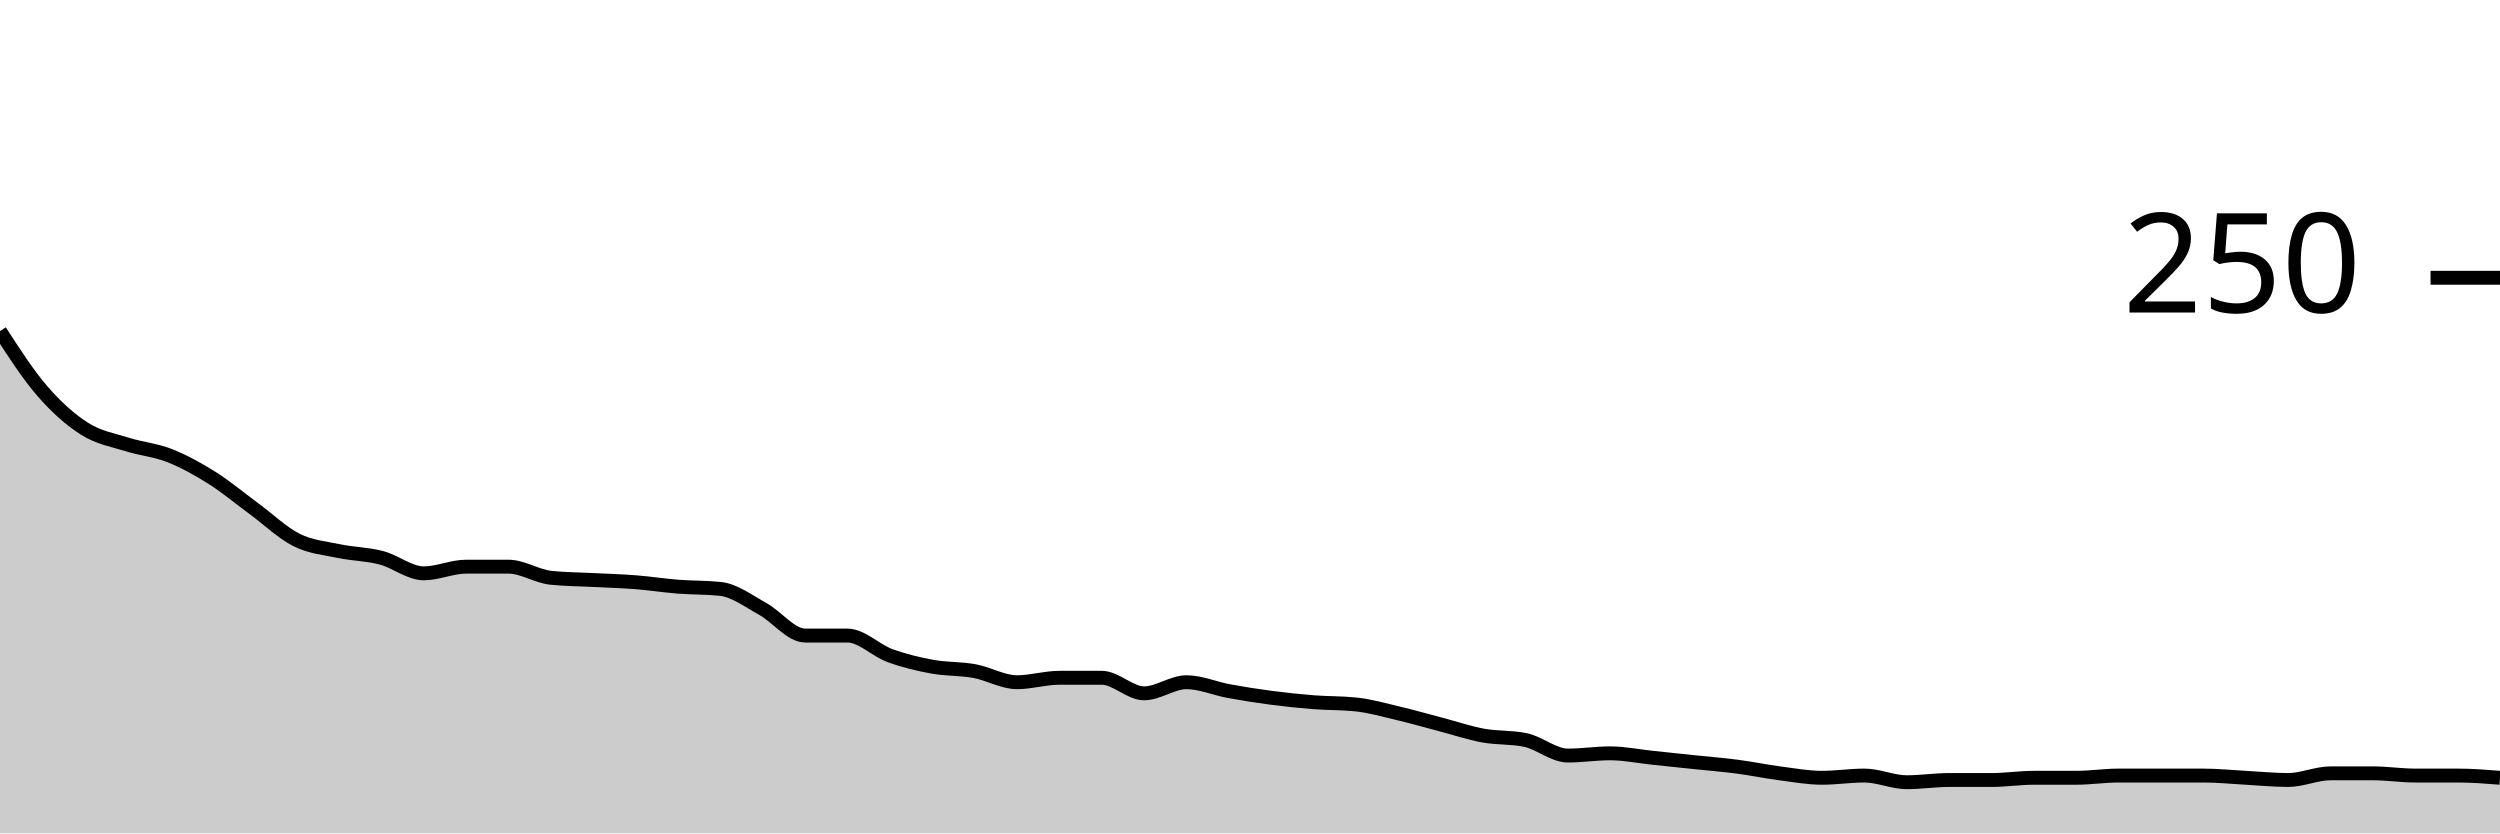
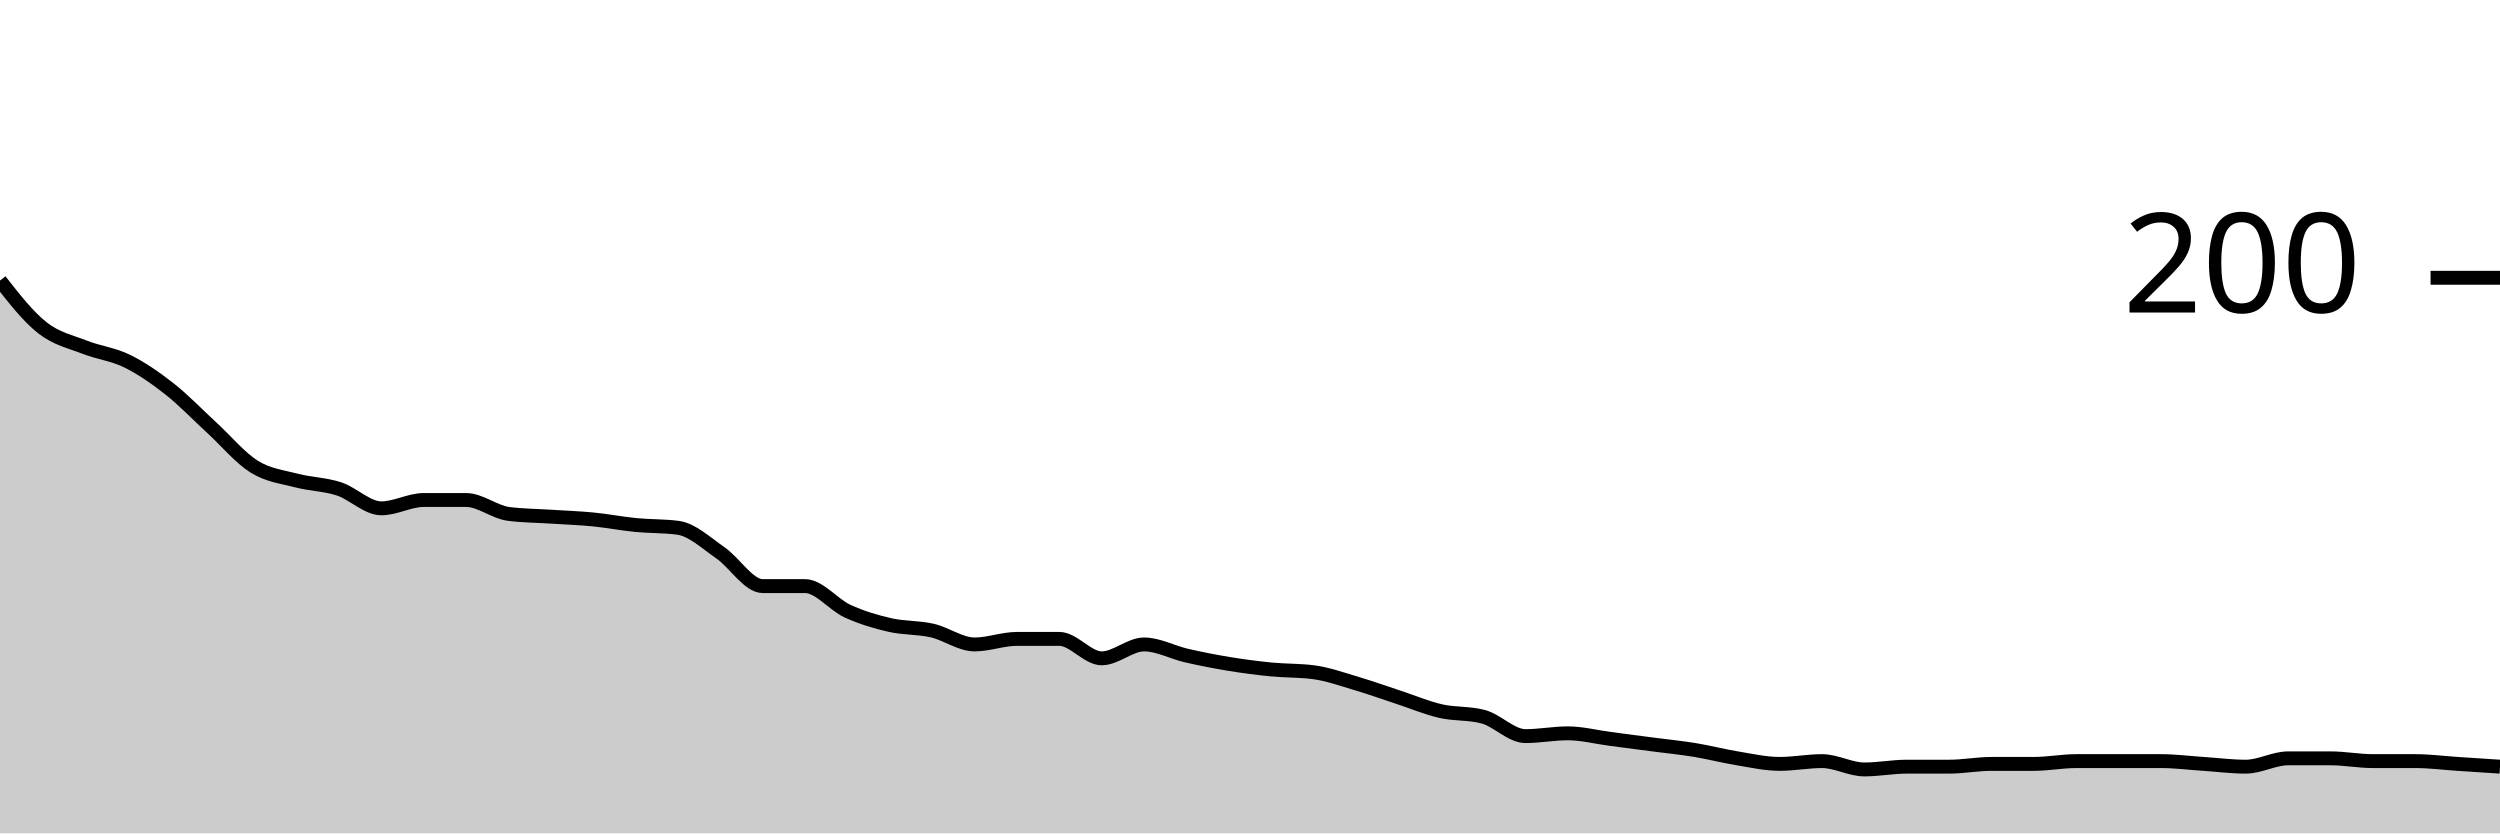
<svg xmlns="http://www.w3.org/2000/svg" viewBox="0 0 180 60">
  <g transform="translate(0,20)">
-     <path class="area" fill="rgba(0, 0, 0, 0.2)" d="M0,3.84C1.017,5.413,2.034,6.987,3.051,8.16C4.068,9.333,5.085,10.24,6.102,10.88C7.119,11.52,8.136,11.68,9.153,12C10.169,12.32,11.186,12.4,12.203,12.8C13.22,13.2,14.237,13.76,15.254,14.4C16.271,15.04,17.288,15.893,18.305,16.64C19.322,17.387,20.339,18.373,21.356,18.88C22.373,19.387,23.39,19.467,24.407,19.68C25.424,19.893,26.441,19.893,27.458,20.16C28.475,20.427,29.492,21.28,30.508,21.28C31.525,21.28,32.542,20.8,33.559,20.8C34.576,20.8,35.593,20.8,36.61,20.8C37.627,20.8,38.644,21.493,39.661,21.6C40.678,21.707,41.695,21.707,42.712,21.76C43.729,21.813,44.746,21.84,45.763,21.92C46.78,22,47.797,22.16,48.814,22.24C49.831,22.32,50.847,22.293,51.864,22.4C52.881,22.507,53.898,23.28,54.915,23.84C55.932,24.4,56.949,25.76,57.966,25.76C58.983,25.76,60,25.76,61.017,25.76C62.034,25.76,63.051,26.827,64.068,27.2C65.085,27.573,66.102,27.813,67.119,28C68.136,28.187,69.153,28.133,70.169,28.32C71.186,28.507,72.203,29.12,73.22,29.12C74.237,29.12,75.254,28.8,76.271,28.8C77.288,28.8,78.305,28.8,79.322,28.8C80.339,28.8,81.356,29.92,82.373,29.92C83.39,29.92,84.407,29.12,85.424,29.12C86.441,29.12,87.458,29.573,88.475,29.76C89.492,29.947,90.508,30.107,91.525,30.24C92.542,30.373,93.559,30.48,94.576,30.56C95.593,30.64,96.61,30.613,97.627,30.72C98.644,30.827,99.661,31.12,100.678,31.36C101.695,31.6,102.712,31.893,103.729,32.16C104.746,32.427,105.763,32.773,106.78,32.96C107.797,33.147,108.814,33.067,109.831,33.28C110.847,33.493,111.864,34.4,112.881,34.4C113.898,34.4,114.915,34.24,115.932,34.24C116.949,34.24,117.966,34.453,118.983,34.56C120,34.667,121.017,34.773,122.034,34.88C123.051,34.987,124.068,35.067,125.085,35.2C126.102,35.333,127.119,35.547,128.136,35.68C129.153,35.813,130.169,36,131.186,36C132.203,36,133.22,35.84,134.237,35.84C135.254,35.84,136.271,36.32,137.288,36.32C138.305,36.32,139.322,36.16,140.339,36.16C141.356,36.16,142.373,36.16,143.39,36.16C144.407,36.16,145.424,36,146.441,36C147.458,36,148.475,36,149.492,36C150.508,36,151.525,35.84,152.542,35.84C153.559,35.84,154.576,35.84,155.593,35.84C156.61,35.84,157.627,35.84,158.644,35.84C159.661,35.84,160.678,35.947,161.695,36C162.712,36.053,163.729,36.16,164.746,36.16C165.763,36.16,166.78,35.68,167.797,35.68C168.814,35.68,169.831,35.68,170.847,35.68C171.864,35.68,172.881,35.84,173.898,35.84C174.915,35.84,175.932,35.84,176.949,35.84C177.966,35.84,178.983,35.92,180,36L180,40C178.983,40,177.966,40,176.949,40C175.932,40,174.915,40,173.898,40C172.881,40,171.864,40,170.847,40C169.831,40,168.814,40,167.797,40C166.78,40,165.763,40,164.746,40C163.729,40,162.712,40,161.695,40C160.678,40,159.661,40,158.644,40C157.627,40,156.61,40,155.593,40C154.576,40,153.559,40,152.542,40C151.525,40,150.508,40,149.492,40C148.475,40,147.458,40,146.441,40C145.424,40,144.407,40,143.39,40C142.373,40,141.356,40,140.339,40C139.322,40,138.305,40,137.288,40C136.271,40,135.254,40,134.237,40C133.22,40,132.203,40,131.186,40C130.169,40,129.153,40,128.136,40C127.119,40,126.102,40,125.085,40C124.068,40,123.051,40,122.034,40C121.017,40,120,40,118.983,40C117.966,40,116.949,40,115.932,40C114.915,40,113.898,40,112.881,40C111.864,40,110.847,40,109.831,40C108.814,40,107.797,40,106.78,40C105.763,40,104.746,40,103.729,40C102.712,40,101.695,40,100.678,40C99.661,40,98.644,40,97.627,40C96.61,40,95.593,40,94.576,40C93.559,40,92.542,40,91.525,40C90.508,40,89.492,40,88.475,40C87.458,40,86.441,40,85.424,40C84.407,40,83.39,40,82.373,40C81.356,40,80.339,40,79.322,40C78.305,40,77.288,40,76.271,40C75.254,40,74.237,40,73.22,40C72.203,40,71.186,40,70.169,40C69.153,40,68.136,40,67.119,40C66.102,40,65.085,40,64.068,40C63.051,40,62.034,40,61.017,40C60,40,58.983,40,57.966,40C56.949,40,55.932,40,54.915,40C53.898,40,52.881,40,51.864,40C50.847,40,49.831,40,48.814,40C47.797,40,46.78,40,45.763,40C44.746,40,43.729,40,42.712,40C41.695,40,40.678,40,39.661,40C38.644,40,37.627,40,36.61,40C35.593,40,34.576,40,33.559,40C32.542,40,31.525,40,30.508,40C29.492,40,28.475,40,27.458,40C26.441,40,25.424,40,24.407,40C23.39,40,22.373,40,21.356,40C20.339,40,19.322,40,18.305,40C17.288,40,16.271,40,15.254,40C14.237,40,13.22,40,12.203,40C11.186,40,10.169,40,9.153,40C8.136,40,7.119,40,6.102,40C5.085,40,4.068,40,3.051,40C2.034,40,1.017,40,0,40Z" />
-     <path class="line" stroke="black" fill="none" d="M0,3.84C1.017,5.413,2.034,6.987,3.051,8.16C4.068,9.333,5.085,10.24,6.102,10.88C7.119,11.52,8.136,11.68,9.153,12C10.169,12.32,11.186,12.4,12.203,12.8C13.22,13.2,14.237,13.76,15.254,14.4C16.271,15.04,17.288,15.893,18.305,16.64C19.322,17.387,20.339,18.373,21.356,18.88C22.373,19.387,23.39,19.467,24.407,19.68C25.424,19.893,26.441,19.893,27.458,20.16C28.475,20.427,29.492,21.28,30.508,21.28C31.525,21.28,32.542,20.8,33.559,20.8C34.576,20.8,35.593,20.8,36.61,20.8C37.627,20.8,38.644,21.493,39.661,21.6C40.678,21.707,41.695,21.707,42.712,21.76C43.729,21.813,44.746,21.84,45.763,21.92C46.78,22,47.797,22.16,48.814,22.24C49.831,22.32,50.847,22.293,51.864,22.4C52.881,22.507,53.898,23.28,54.915,23.84C55.932,24.4,56.949,25.76,57.966,25.76C58.983,25.76,60,25.76,61.017,25.76C62.034,25.76,63.051,26.827,64.068,27.2C65.085,27.573,66.102,27.813,67.119,28C68.136,28.187,69.153,28.133,70.169,28.32C71.186,28.507,72.203,29.12,73.22,29.12C74.237,29.12,75.254,28.8,76.271,28.8C77.288,28.8,78.305,28.8,79.322,28.8C80.339,28.8,81.356,29.92,82.373,29.92C83.39,29.92,84.407,29.12,85.424,29.12C86.441,29.12,87.458,29.573,88.475,29.76C89.492,29.947,90.508,30.107,91.525,30.24C92.542,30.373,93.559,30.48,94.576,30.56C95.593,30.64,96.61,30.613,97.627,30.72C98.644,30.827,99.661,31.12,100.678,31.36C101.695,31.6,102.712,31.893,103.729,32.16C104.746,32.427,105.763,32.773,106.78,32.96C107.797,33.147,108.814,33.067,109.831,33.28C110.847,33.493,111.864,34.4,112.881,34.4C113.898,34.4,114.915,34.24,115.932,34.24C116.949,34.24,117.966,34.453,118.983,34.56C120,34.667,121.017,34.773,122.034,34.88C123.051,34.987,124.068,35.067,125.085,35.2C126.102,35.333,127.119,35.547,128.136,35.68C129.153,35.813,130.169,36,131.186,36C132.203,36,133.22,35.84,134.237,35.84C135.254,35.84,136.271,36.32,137.288,36.32C138.305,36.32,139.322,36.16,140.339,36.16C141.356,36.16,142.373,36.16,143.39,36.16C144.407,36.16,145.424,36,146.441,36C147.458,36,148.475,36,149.492,36C150.508,36,151.525,35.84,152.542,35.84C153.559,35.84,154.576,35.84,155.593,35.84C156.61,35.84,157.627,35.84,158.644,35.84C159.661,35.84,160.678,35.947,161.695,36C162.712,36.053,163.729,36.16,164.746,36.16C165.763,36.16,166.78,35.68,167.797,35.68C168.814,35.68,169.831,35.68,170.847,35.68C171.864,35.68,172.881,35.84,173.898,35.84C174.915,35.84,175.932,35.84,176.949,35.84C177.966,35.84,178.983,35.92,180,36" />
+     <path class="area" fill="rgba(0, 0, 0, 0.2)" d="M0,0.2C1.017,1.5,2.034,2.8,3.051,3.6C4.068,4.4,5.085,4.6,6.102,5C7.119,5.4,8.136,5.5,9.153,6C10.169,6.5,11.186,7.2,12.203,8C13.22,8.8,14.237,9.867,15.254,10.8C16.271,11.733,17.288,12.967,18.305,13.6C19.322,14.233,20.339,14.333,21.356,14.6C22.373,14.867,23.39,14.867,24.407,15.2C25.424,15.533,26.441,16.6,27.458,16.6C28.475,16.6,29.492,16,30.508,16C31.525,16,32.542,16,33.559,16C34.576,16,35.593,16.867,36.61,17C37.627,17.133,38.644,17.133,39.661,17.2C40.678,17.267,41.695,17.3,42.712,17.4C43.729,17.5,44.746,17.7,45.763,17.8C46.78,17.9,47.797,17.867,48.814,18C49.831,18.133,50.847,19.1,51.864,19.8C52.881,20.5,53.898,22.2,54.915,22.2C55.932,22.2,56.949,22.2,57.966,22.2C58.983,22.2,60,23.533,61.017,24C62.034,24.467,63.051,24.767,64.068,25C65.085,25.233,66.102,25.167,67.119,25.4C68.136,25.633,69.153,26.4,70.169,26.4C71.186,26.4,72.203,26,73.22,26C74.237,26,75.254,26,76.271,26C77.288,26,78.305,27.4,79.322,27.4C80.339,27.4,81.356,26.4,82.373,26.4C83.39,26.4,84.407,26.967,85.424,27.2C86.441,27.433,87.458,27.633,88.475,27.8C89.492,27.967,90.508,28.1,91.525,28.2C92.542,28.3,93.559,28.267,94.576,28.4C95.593,28.533,96.61,28.9,97.627,29.2C98.644,29.5,99.661,29.867,100.678,30.2C101.695,30.533,102.712,30.967,103.729,31.2C104.746,31.433,105.763,31.333,106.78,31.6C107.797,31.867,108.814,33,109.831,33C110.847,33,111.864,32.8,112.881,32.8C113.898,32.8,114.915,33.067,115.932,33.2C116.949,33.333,117.966,33.467,118.983,33.6C120,33.733,121.017,33.833,122.034,34C123.051,34.167,124.068,34.433,125.085,34.6C126.102,34.767,127.119,35,128.136,35C129.153,35,130.169,34.8,131.186,34.8C132.203,34.8,133.22,35.4,134.237,35.4C135.254,35.4,136.271,35.2,137.288,35.2C138.305,35.2,139.322,35.2,140.339,35.2C141.356,35.2,142.373,35,143.39,35C144.407,35,145.424,35,146.441,35C147.458,35,148.475,34.8,149.492,34.8C150.508,34.8,151.525,34.8,152.542,34.8C153.559,34.8,154.576,34.8,155.593,34.8C156.61,34.8,157.627,34.933,158.644,35C159.661,35.067,160.678,35.2,161.695,35.2C162.712,35.2,163.729,34.6,164.746,34.6C165.763,34.6,166.78,34.6,167.797,34.6C168.814,34.6,169.831,34.8,170.847,34.8C171.864,34.8,172.881,34.8,173.898,34.8C174.915,34.8,175.932,34.933,176.949,35C177.966,35.067,178.983,35.133,180,35.2L180,40C178.983,40,177.966,40,176.949,40C175.932,40,174.915,40,173.898,40C172.881,40,171.864,40,170.847,40C169.831,40,168.814,40,167.797,40C166.78,40,165.763,40,164.746,40C163.729,40,162.712,40,161.695,40C160.678,40,159.661,40,158.644,40C157.627,40,156.61,40,155.593,40C154.576,40,153.559,40,152.542,40C151.525,40,150.508,40,149.492,40C148.475,40,147.458,40,146.441,40C145.424,40,144.407,40,143.39,40C142.373,40,141.356,40,140.339,40C139.322,40,138.305,40,137.288,40C136.271,40,135.254,40,134.237,40C133.22,40,132.203,40,131.186,40C130.169,40,129.153,40,128.136,40C127.119,40,126.102,40,125.085,40C124.068,40,123.051,40,122.034,40C121.017,40,120,40,118.983,40C117.966,40,116.949,40,115.932,40C114.915,40,113.898,40,112.881,40C111.864,40,110.847,40,109.831,40C108.814,40,107.797,40,106.78,40C105.763,40,104.746,40,103.729,40C102.712,40,101.695,40,100.678,40C99.661,40,98.644,40,97.627,40C96.61,40,95.593,40,94.576,40C93.559,40,92.542,40,91.525,40C90.508,40,89.492,40,88.475,40C87.458,40,86.441,40,85.424,40C84.407,40,83.39,40,82.373,40C81.356,40,80.339,40,79.322,40C78.305,40,77.288,40,76.271,40C75.254,40,74.237,40,73.22,40C72.203,40,71.186,40,70.169,40C69.153,40,68.136,40,67.119,40C66.102,40,65.085,40,64.068,40C63.051,40,62.034,40,61.017,40C60,40,58.983,40,57.966,40C56.949,40,55.932,40,54.915,40C53.898,40,52.881,40,51.864,40C50.847,40,49.831,40,48.814,40C47.797,40,46.78,40,45.763,40C44.746,40,43.729,40,42.712,40C41.695,40,40.678,40,39.661,40C38.644,40,37.627,40,36.61,40C35.593,40,34.576,40,33.559,40C32.542,40,31.525,40,30.508,40C29.492,40,28.475,40,27.458,40C26.441,40,25.424,40,24.407,40C23.39,40,22.373,40,21.356,40C20.339,40,19.322,40,18.305,40C17.288,40,16.271,40,15.254,40C14.237,40,13.22,40,12.203,40C11.186,40,10.169,40,9.153,40C8.136,40,7.119,40,6.102,40C5.085,40,4.068,40,3.051,40C2.034,40,1.017,40,0,40Z" />
+     <path class="line" stroke="black" fill="none" d="M0,0.2C1.017,1.5,2.034,2.8,3.051,3.6C4.068,4.4,5.085,4.6,6.102,5C7.119,5.4,8.136,5.5,9.153,6C10.169,6.5,11.186,7.2,12.203,8C13.22,8.8,14.237,9.867,15.254,10.8C16.271,11.733,17.288,12.967,18.305,13.6C19.322,14.233,20.339,14.333,21.356,14.6C22.373,14.867,23.39,14.867,24.407,15.2C25.424,15.533,26.441,16.6,27.458,16.6C28.475,16.6,29.492,16,30.508,16C31.525,16,32.542,16,33.559,16C34.576,16,35.593,16.867,36.61,17C37.627,17.133,38.644,17.133,39.661,17.2C40.678,17.267,41.695,17.3,42.712,17.4C43.729,17.5,44.746,17.7,45.763,17.8C46.78,17.9,47.797,17.867,48.814,18C49.831,18.133,50.847,19.1,51.864,19.8C52.881,20.5,53.898,22.2,54.915,22.2C55.932,22.2,56.949,22.2,57.966,22.2C58.983,22.2,60,23.533,61.017,24C62.034,24.467,63.051,24.767,64.068,25C65.085,25.233,66.102,25.167,67.119,25.4C68.136,25.633,69.153,26.4,70.169,26.4C71.186,26.4,72.203,26,73.22,26C74.237,26,75.254,26,76.271,26C77.288,26,78.305,27.4,79.322,27.4C80.339,27.4,81.356,26.4,82.373,26.4C83.39,26.4,84.407,26.967,85.424,27.2C86.441,27.433,87.458,27.633,88.475,27.8C89.492,27.967,90.508,28.1,91.525,28.2C92.542,28.3,93.559,28.267,94.576,28.4C95.593,28.533,96.61,28.9,97.627,29.2C98.644,29.5,99.661,29.867,100.678,30.2C101.695,30.533,102.712,30.967,103.729,31.2C104.746,31.433,105.763,31.333,106.78,31.6C107.797,31.867,108.814,33,109.831,33C110.847,33,111.864,32.8,112.881,32.8C113.898,32.8,114.915,33.067,115.932,33.2C116.949,33.333,117.966,33.467,118.983,33.6C120,33.733,121.017,33.833,122.034,34C123.051,34.167,124.068,34.433,125.085,34.6C126.102,34.767,127.119,35,128.136,35C129.153,35,130.169,34.8,131.186,34.8C132.203,34.8,133.22,35.4,134.237,35.4C135.254,35.4,136.271,35.2,137.288,35.2C138.305,35.2,139.322,35.2,140.339,35.2C141.356,35.2,142.373,35,143.39,35C144.407,35,145.424,35,146.441,35C147.458,35,148.475,34.8,149.492,34.8C150.508,34.8,151.525,34.8,152.542,34.8C153.559,34.8,154.576,34.8,155.593,34.8C156.61,34.8,157.627,34.933,158.644,35C159.661,35.067,160.678,35.2,161.695,35.2C162.712,35.2,163.729,34.6,164.746,34.6C165.763,34.6,166.78,34.6,167.797,34.6C168.814,34.6,169.831,34.8,170.847,34.8C171.864,34.8,172.881,34.8,173.898,34.8C174.915,34.8,175.932,34.933,176.949,35C177.966,35.067,178.983,35.133,180,35.2" />
    <path class="axis-ceiling" stroke-width="1" stroke="black" fill="none" d="M175,0L180,0" />
-     <text class="axis-ceiling-label" font-family="sans-serif" text-anchor="end" font-size="10px" x="170" y="2.5">250</text>
+     <text class="axis-ceiling-label" font-family="sans-serif" text-anchor="end" font-size="10px" x="170" y="2.5">200</text>
  </g>
</svg>
